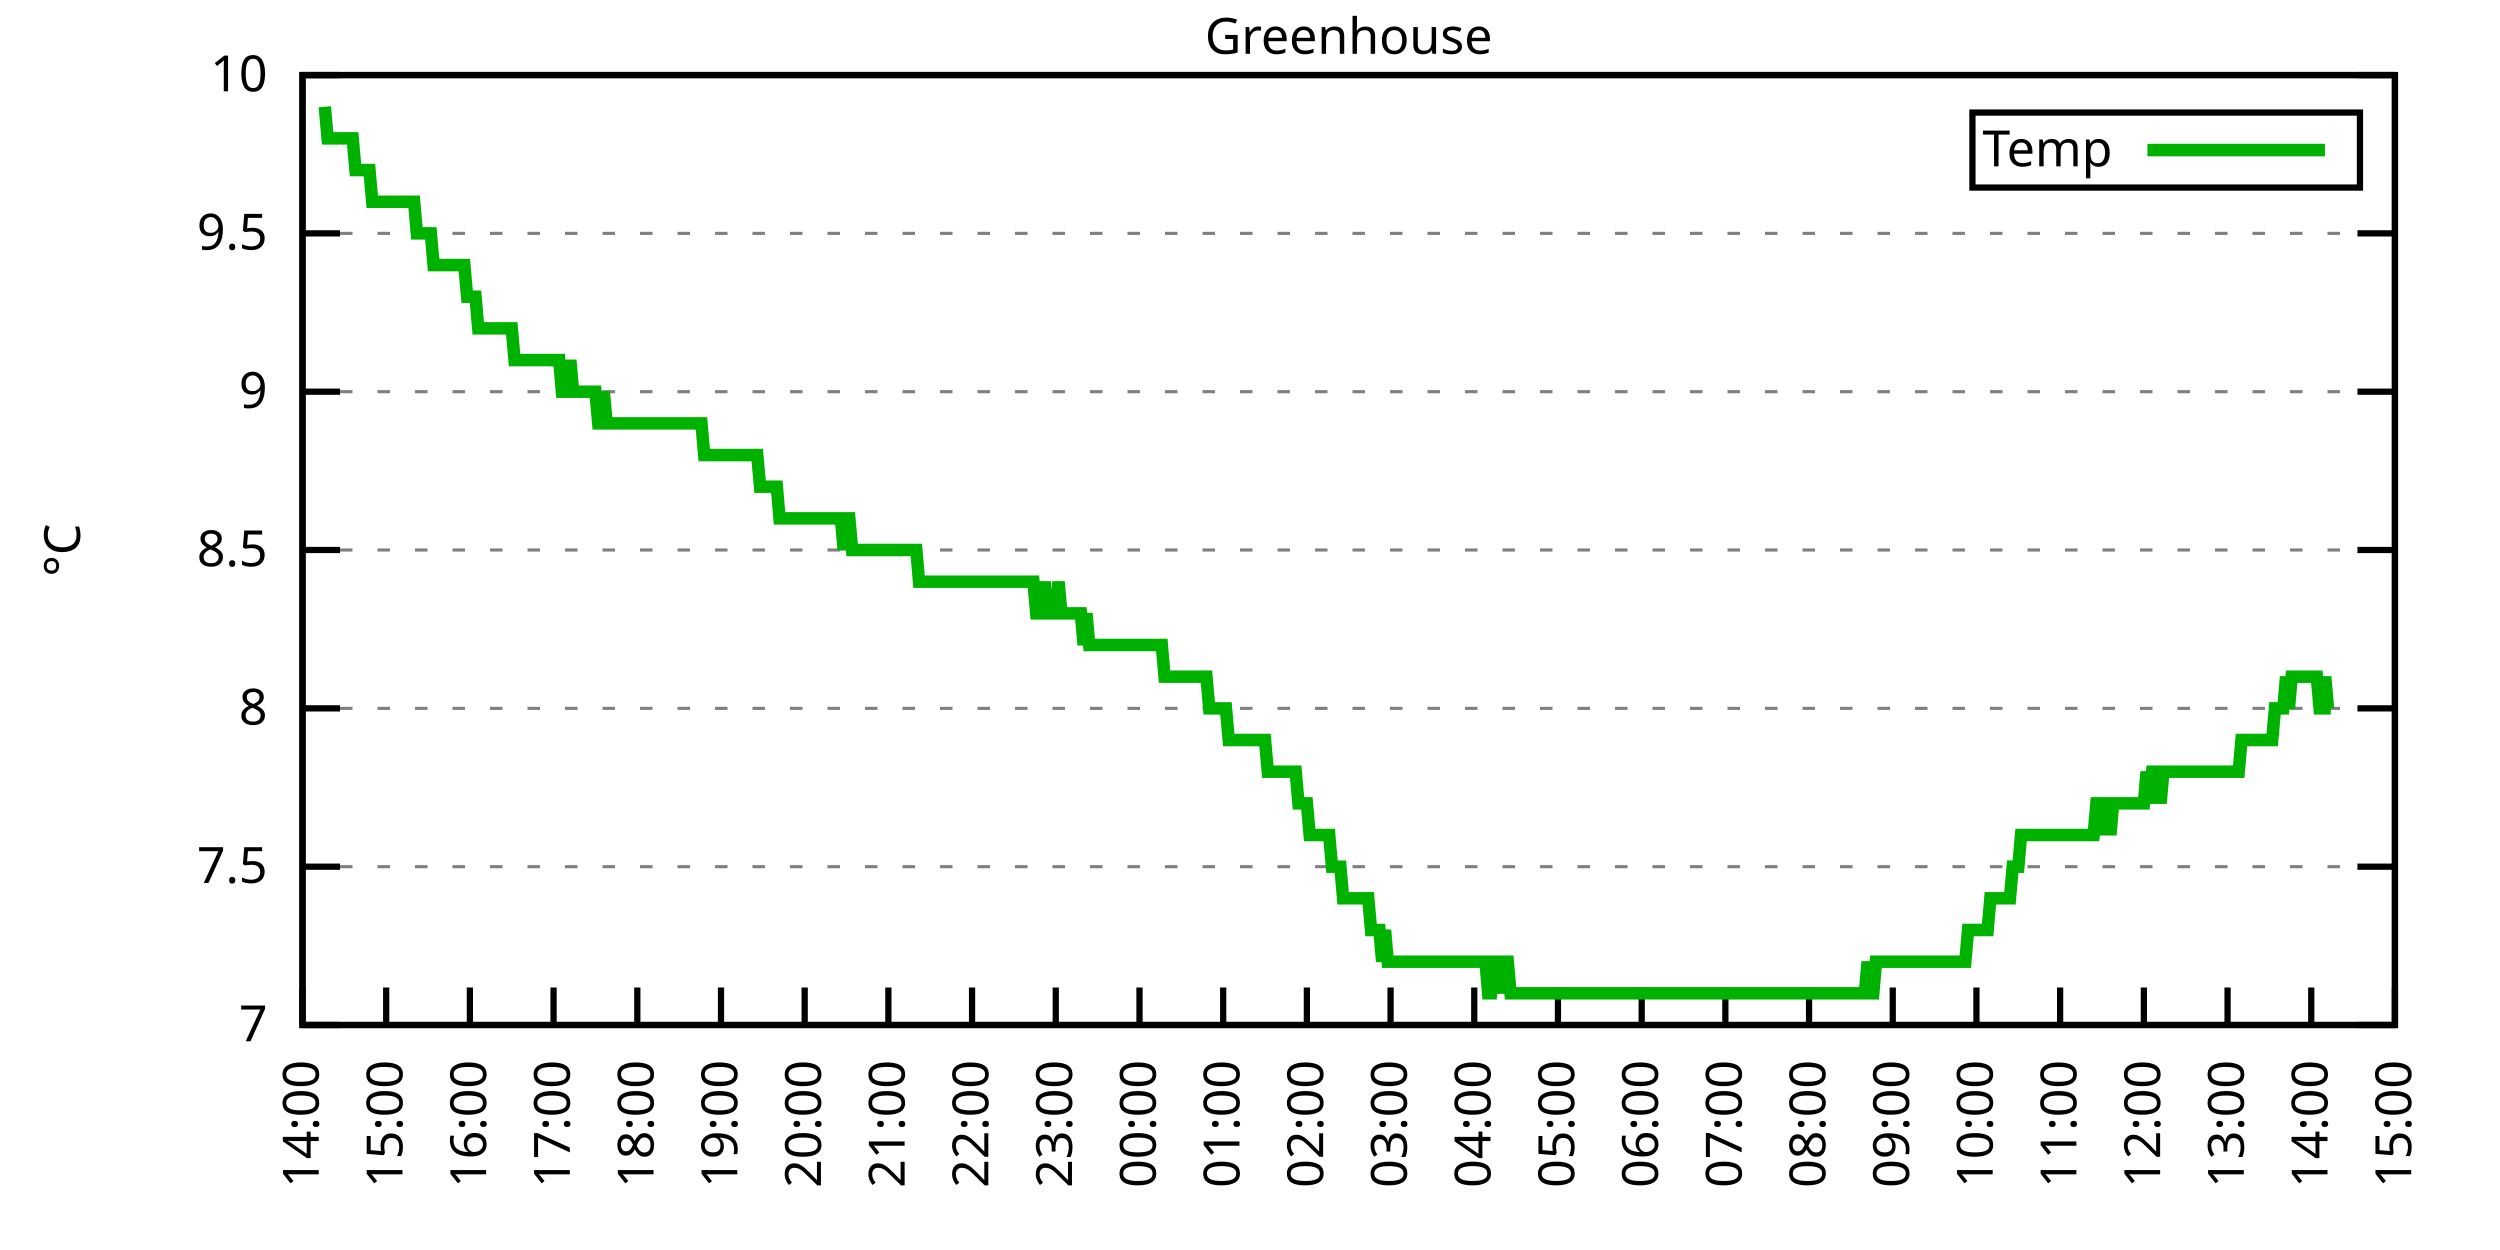
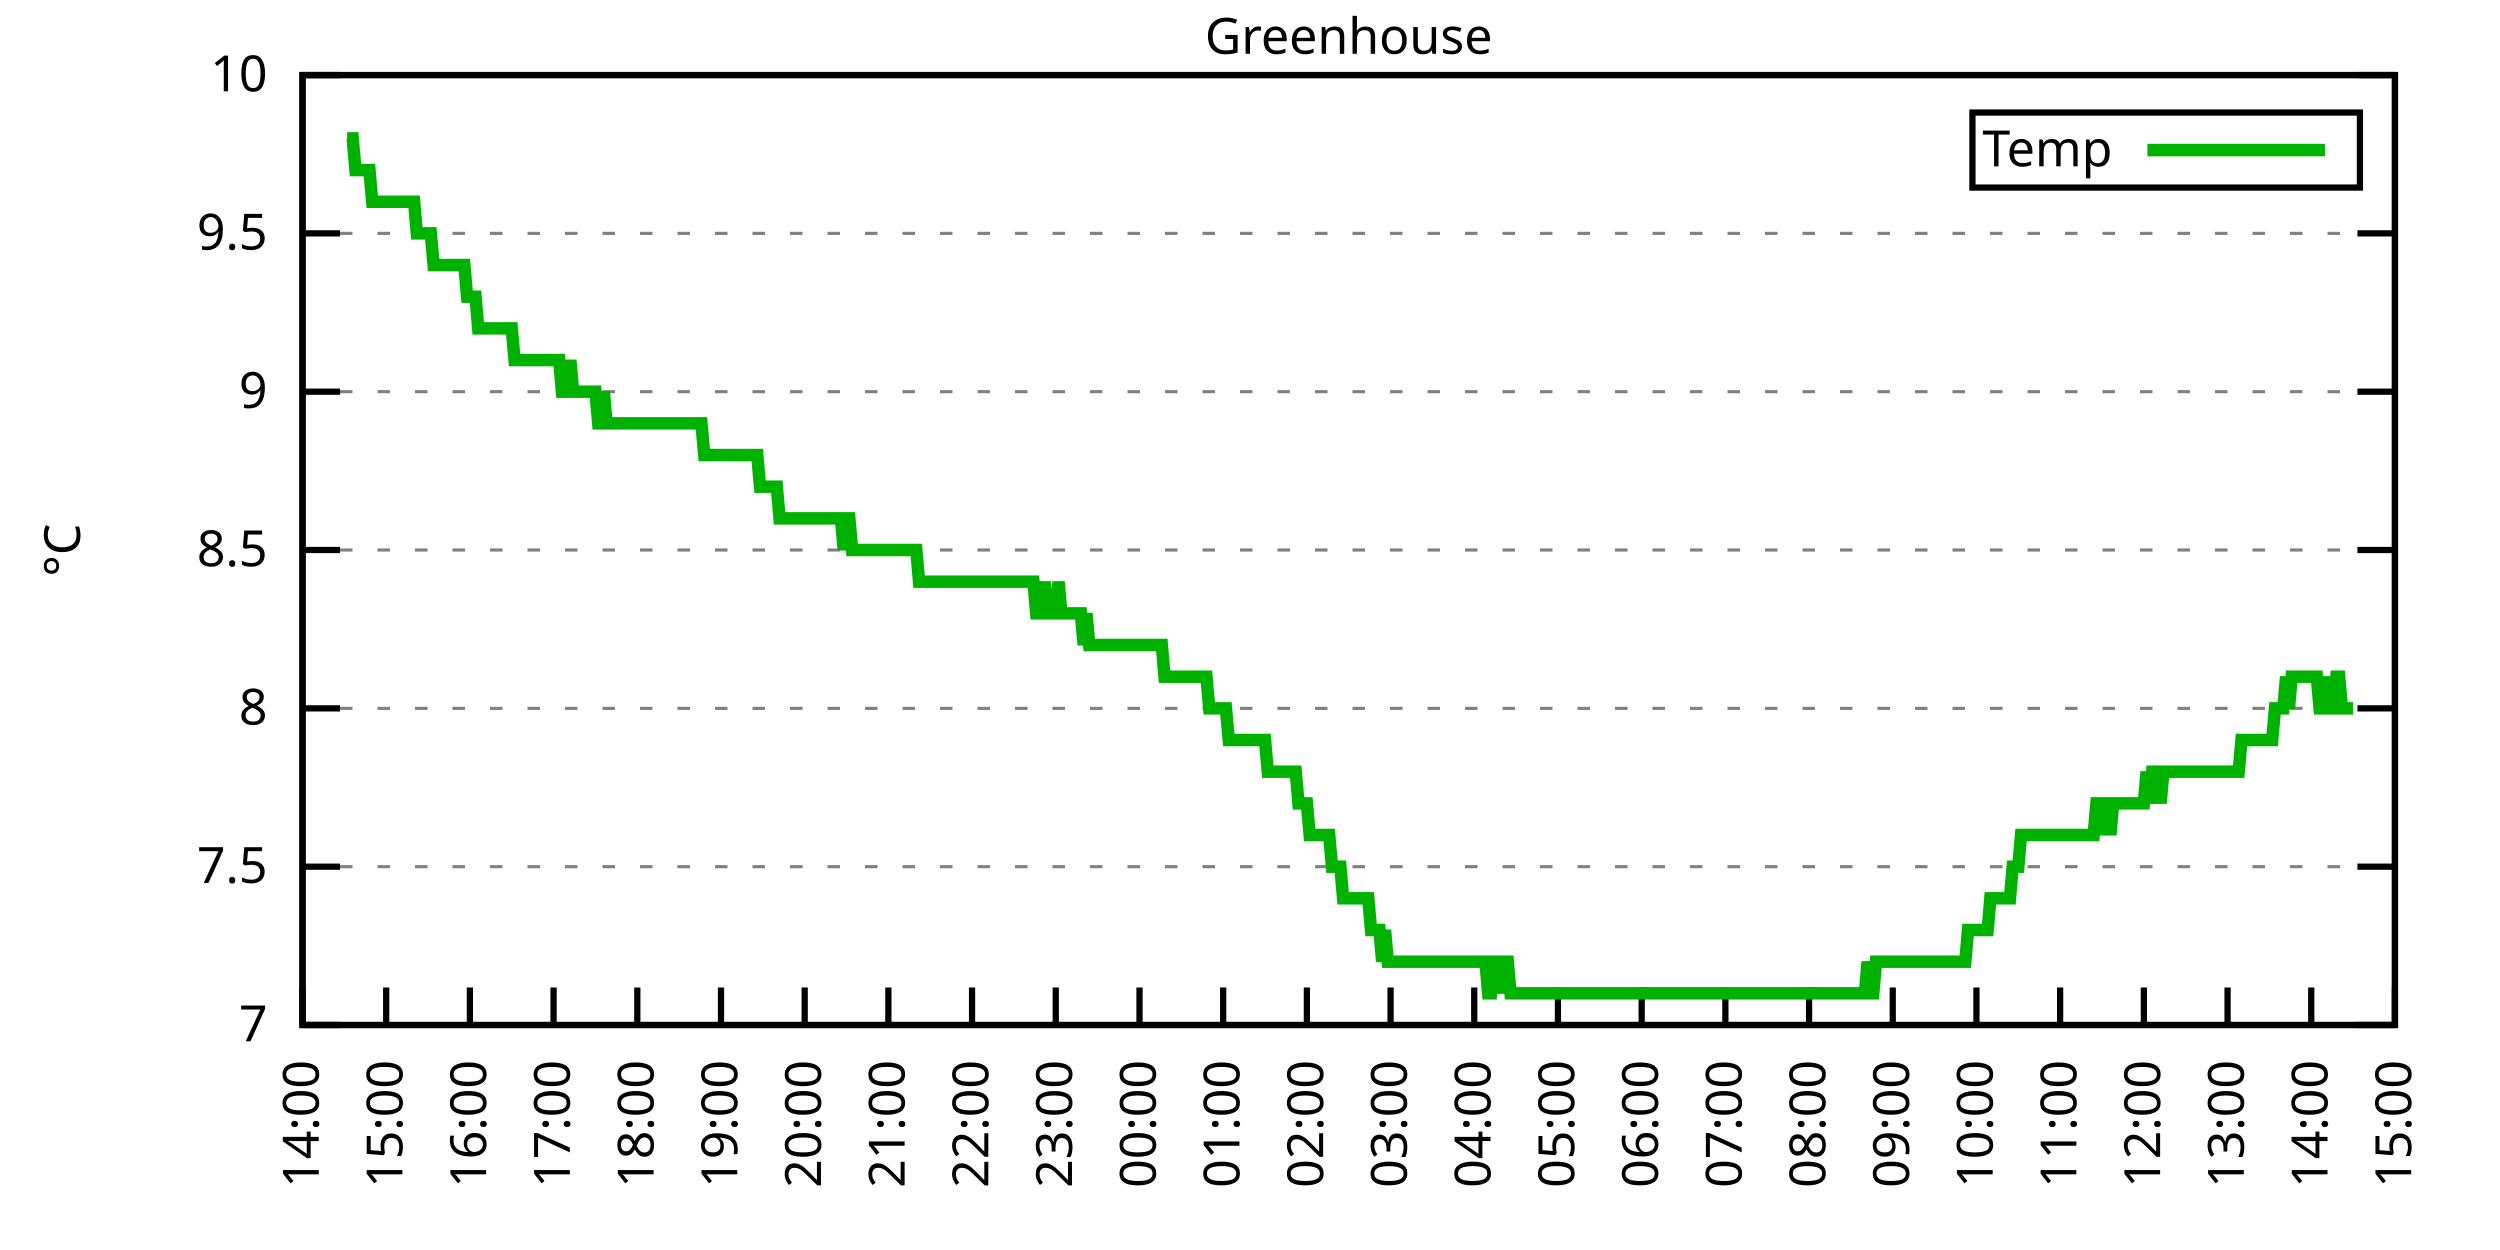
<svg xmlns="http://www.w3.org/2000/svg" xmlns:xlink="http://www.w3.org/1999/xlink" width="400" height="200" viewBox="0 0 400 200">
  <g id="gnuplot_canvas">
    <rect x="0" y="0" width="400" height="200" fill="none" />
    <defs>
      <circle id="gpDot" r="0.5" stroke-width="0.5" stroke="currentColor" />
      <path id="gpPt0" stroke-width="0.333" stroke="currentColor" d="M-1,0 h2 M0,-1 v2" />
      <path id="gpPt1" stroke-width="0.333" stroke="currentColor" d="M-1,-1 L1,1 M1,-1 L-1,1" />
      <path id="gpPt2" stroke-width="0.333" stroke="currentColor" d="M-1,0 L1,0 M0,-1 L0,1 M-1,-1 L1,1 M-1,1 L1,-1" />
      <rect id="gpPt3" stroke-width="0.333" stroke="currentColor" x="-1" y="-1" width="2" height="2" />
      <rect id="gpPt4" stroke-width="0.333" stroke="currentColor" fill="currentColor" x="-1" y="-1" width="2" height="2" />
      <circle id="gpPt5" stroke-width="0.333" stroke="currentColor" cx="0" cy="0" r="1" />
      <use xlink:href="#gpPt5" id="gpPt6" fill="currentColor" stroke="none" />
      <path id="gpPt7" stroke-width="0.333" stroke="currentColor" d="M0,-1.33 L-1.33,0.67 L1.33,0.67 z" />
      <use xlink:href="#gpPt7" id="gpPt8" fill="currentColor" stroke="none" />
      <use xlink:href="#gpPt7" id="gpPt9" stroke="currentColor" transform="rotate(180)" />
      <use xlink:href="#gpPt9" id="gpPt10" fill="currentColor" stroke="none" />
      <use xlink:href="#gpPt3" id="gpPt11" stroke="currentColor" transform="rotate(45)" />
      <use xlink:href="#gpPt11" id="gpPt12" fill="currentColor" stroke="none" />
      <path id="gpPt13" stroke-width="0.333" stroke="currentColor" d="M0,1.330 L1.265,0.411 L0.782,-1.067 L-0.782,-1.076 L-1.265,0.411 z" />
      <use xlink:href="#gpPt13" id="gpPt14" fill="currentColor" stroke="none" />
      <filter id="textbox" filterUnits="objectBoundingBox" x="0" y="0" height="1" width="1">
        <feFlood flood-color="white" flood-opacity="1" result="bgnd" />
        <feComposite in="SourceGraphic" in2="bgnd" operator="atop" />
      </filter>
      <filter id="greybox" filterUnits="objectBoundingBox" x="0" y="0" height="1" width="1">
        <feFlood flood-color="lightgrey" flood-opacity="1" result="grey" />
        <feComposite in="SourceGraphic" in2="grey" operator="atop" />
      </filter>
    </defs>
    <g fill="none" color="white" stroke="currentColor" stroke-width="1.00" stroke-linecap="butt" stroke-linejoin="miter">
</g>
    <g fill="none" color="black" stroke="currentColor" stroke-width="1.00" stroke-linecap="butt" stroke-linejoin="miter">
      <g stroke="none" shape-rendering="crispEdges">
        <polygon fill="rgb(255, 255, 255)" points="48.40,164.00 383.18,164.00 383.18,12.02 48.40,12.02 " />
      </g>
    </g>
    <g fill="none" color="black" stroke="currentColor" stroke-width="1.00" stroke-linecap="butt" stroke-linejoin="miter">
</g>
    <g fill="none" color="black" stroke="black" stroke-width="0.50" stroke-linecap="butt" stroke-linejoin="miter">
</g>
    <g fill="none" color="gray" stroke="currentColor" stroke-width="0.50" stroke-linecap="butt" stroke-linejoin="miter">
      <path stroke="gray" stroke-dasharray="2,4" class="gridline" d="M48.40,164.00 L383.19,164.00  " />
    </g>
    <g fill="none" color="gray" stroke="gray" stroke-width="1.00" stroke-linecap="butt" stroke-linejoin="miter">
</g>
    <g fill="none" color="black" stroke="currentColor" stroke-width="1.00" stroke-linecap="butt" stroke-linejoin="miter">
      <path stroke="black" d="M48.40,164.00 L54.40,164.00 M383.19,164.00 L377.19,164.00  " />
      <g transform="translate(42.80,166.60)" stroke="none" fill="black" font-family="Sans" font-size="8.00" text-anchor="end">
        <text>
          <tspan font-family="Sans"> 7</tspan>
        </text>
      </g>
    </g>
    <g fill="none" color="black" stroke="currentColor" stroke-width="1.00" stroke-linecap="butt" stroke-linejoin="miter">
</g>
    <g fill="none" color="black" stroke="black" stroke-width="0.50" stroke-linecap="butt" stroke-linejoin="miter">
</g>
    <g fill="none" color="gray" stroke="currentColor" stroke-width="0.50" stroke-linecap="butt" stroke-linejoin="miter">
      <path stroke="gray" stroke-dasharray="2,4" class="gridline" d="M48.40,138.67 L383.19,138.67  " />
    </g>
    <g fill="none" color="gray" stroke="gray" stroke-width="1.00" stroke-linecap="butt" stroke-linejoin="miter">
</g>
    <g fill="none" color="black" stroke="currentColor" stroke-width="1.00" stroke-linecap="butt" stroke-linejoin="miter">
      <path stroke="black" d="M48.40,138.67 L54.40,138.67 M383.19,138.67 L377.19,138.67  " />
      <g transform="translate(42.80,141.27)" stroke="none" fill="black" font-family="Sans" font-size="8.00" text-anchor="end">
        <text>
          <tspan font-family="Sans"> 7.5</tspan>
        </text>
      </g>
    </g>
    <g fill="none" color="black" stroke="currentColor" stroke-width="1.00" stroke-linecap="butt" stroke-linejoin="miter">
</g>
    <g fill="none" color="black" stroke="black" stroke-width="0.50" stroke-linecap="butt" stroke-linejoin="miter">
</g>
    <g fill="none" color="gray" stroke="currentColor" stroke-width="0.50" stroke-linecap="butt" stroke-linejoin="miter">
      <path stroke="gray" stroke-dasharray="2,4" class="gridline" d="M48.40,113.34 L383.19,113.34  " />
    </g>
    <g fill="none" color="gray" stroke="gray" stroke-width="1.00" stroke-linecap="butt" stroke-linejoin="miter">
</g>
    <g fill="none" color="black" stroke="currentColor" stroke-width="1.00" stroke-linecap="butt" stroke-linejoin="miter">
      <path stroke="black" d="M48.40,113.34 L54.40,113.34 M383.19,113.34 L377.19,113.34  " />
      <g transform="translate(42.80,115.94)" stroke="none" fill="black" font-family="Sans" font-size="8.00" text-anchor="end">
        <text>
          <tspan font-family="Sans"> 8</tspan>
        </text>
      </g>
    </g>
    <g fill="none" color="black" stroke="currentColor" stroke-width="1.00" stroke-linecap="butt" stroke-linejoin="miter">
</g>
    <g fill="none" color="black" stroke="black" stroke-width="0.50" stroke-linecap="butt" stroke-linejoin="miter">
</g>
    <g fill="none" color="gray" stroke="currentColor" stroke-width="0.50" stroke-linecap="butt" stroke-linejoin="miter">
      <path stroke="gray" stroke-dasharray="2,4" class="gridline" d="M48.40,88.00 L383.19,88.00  " />
    </g>
    <g fill="none" color="gray" stroke="gray" stroke-width="1.00" stroke-linecap="butt" stroke-linejoin="miter">
</g>
    <g fill="none" color="black" stroke="currentColor" stroke-width="1.00" stroke-linecap="butt" stroke-linejoin="miter">
      <path stroke="black" d="M48.40,88.00 L54.40,88.00 M383.19,88.00 L377.19,88.00  " />
      <g transform="translate(42.80,90.60)" stroke="none" fill="black" font-family="Sans" font-size="8.00" text-anchor="end">
        <text>
          <tspan font-family="Sans"> 8.5</tspan>
        </text>
      </g>
    </g>
    <g fill="none" color="black" stroke="currentColor" stroke-width="1.00" stroke-linecap="butt" stroke-linejoin="miter">
</g>
    <g fill="none" color="black" stroke="black" stroke-width="0.50" stroke-linecap="butt" stroke-linejoin="miter">
</g>
    <g fill="none" color="gray" stroke="currentColor" stroke-width="0.50" stroke-linecap="butt" stroke-linejoin="miter">
      <path stroke="gray" stroke-dasharray="2,4" class="gridline" d="M48.40,62.67 L383.19,62.67  " />
    </g>
    <g fill="none" color="gray" stroke="gray" stroke-width="1.00" stroke-linecap="butt" stroke-linejoin="miter">
</g>
    <g fill="none" color="black" stroke="currentColor" stroke-width="1.00" stroke-linecap="butt" stroke-linejoin="miter">
      <path stroke="black" d="M48.40,62.67 L54.40,62.67 M383.19,62.67 L377.19,62.67  " />
      <g transform="translate(42.80,65.27)" stroke="none" fill="black" font-family="Sans" font-size="8.00" text-anchor="end">
        <text>
          <tspan font-family="Sans"> 9</tspan>
        </text>
      </g>
    </g>
    <g fill="none" color="black" stroke="currentColor" stroke-width="1.00" stroke-linecap="butt" stroke-linejoin="miter">
</g>
    <g fill="none" color="black" stroke="black" stroke-width="0.50" stroke-linecap="butt" stroke-linejoin="miter">
</g>
    <g fill="none" color="gray" stroke="currentColor" stroke-width="0.50" stroke-linecap="butt" stroke-linejoin="miter">
      <path stroke="gray" stroke-dasharray="2,4" class="gridline" d="M48.40,37.34 L383.19,37.34  " />
    </g>
    <g fill="none" color="gray" stroke="gray" stroke-width="1.00" stroke-linecap="butt" stroke-linejoin="miter">
</g>
    <g fill="none" color="black" stroke="currentColor" stroke-width="1.00" stroke-linecap="butt" stroke-linejoin="miter">
      <path stroke="black" d="M48.40,37.34 L54.40,37.34 M383.19,37.34 L377.19,37.34  " />
      <g transform="translate(42.80,39.94)" stroke="none" fill="black" font-family="Sans" font-size="8.00" text-anchor="end">
        <text>
          <tspan font-family="Sans"> 9.5</tspan>
        </text>
      </g>
    </g>
    <g fill="none" color="black" stroke="currentColor" stroke-width="1.00" stroke-linecap="butt" stroke-linejoin="miter">
</g>
    <g fill="none" color="black" stroke="black" stroke-width="0.50" stroke-linecap="butt" stroke-linejoin="miter">
</g>
    <g fill="none" color="gray" stroke="currentColor" stroke-width="0.50" stroke-linecap="butt" stroke-linejoin="miter">
      <path stroke="gray" stroke-dasharray="2,4" class="gridline" d="M48.40,12.01 L383.19,12.01  " />
    </g>
    <g fill="none" color="gray" stroke="gray" stroke-width="1.00" stroke-linecap="butt" stroke-linejoin="miter">
</g>
    <g fill="none" color="black" stroke="currentColor" stroke-width="1.00" stroke-linecap="butt" stroke-linejoin="miter">
      <path stroke="black" d="M48.40,12.01 L54.40,12.01 M383.19,12.01 L377.19,12.01  " />
      <g transform="translate(42.80,14.61)" stroke="none" fill="black" font-family="Sans" font-size="8.00" text-anchor="end">
        <text>
          <tspan font-family="Sans"> 10</tspan>
        </text>
      </g>
    </g>
    <g fill="none" color="black" stroke="currentColor" stroke-width="1.00" stroke-linecap="butt" stroke-linejoin="miter">
      <path stroke="black" d="M48.40,164.00 L48.40,158.00  " />
      <g transform="translate(51.00,169.60) rotate(270.00)" stroke="none" fill="black" font-family="Sans" font-size="8.00" text-anchor="end">
        <text>
          <tspan font-family="Sans">14:00</tspan>
        </text>
      </g>
    </g>
    <g fill="none" color="black" stroke="currentColor" stroke-width="1.00" stroke-linecap="butt" stroke-linejoin="miter">
      <path stroke="black" d="M61.79,164.00 L61.79,158.00  " />
      <g transform="translate(64.39,169.60) rotate(270.00)" stroke="none" fill="black" font-family="Sans" font-size="8.00" text-anchor="end">
        <text>
          <tspan font-family="Sans">15:00</tspan>
        </text>
      </g>
    </g>
    <g fill="none" color="black" stroke="currentColor" stroke-width="1.00" stroke-linecap="butt" stroke-linejoin="miter">
      <path stroke="black" d="M75.18,164.00 L75.18,158.00  " />
      <g transform="translate(77.78,169.60) rotate(270.00)" stroke="none" fill="black" font-family="Sans" font-size="8.00" text-anchor="end">
        <text>
          <tspan font-family="Sans">16:00</tspan>
        </text>
      </g>
    </g>
    <g fill="none" color="black" stroke="currentColor" stroke-width="1.00" stroke-linecap="butt" stroke-linejoin="miter">
      <path stroke="black" d="M88.57,164.00 L88.57,158.00  " />
      <g transform="translate(91.17,169.60) rotate(270.00)" stroke="none" fill="black" font-family="Sans" font-size="8.00" text-anchor="end">
        <text>
          <tspan font-family="Sans">17:00</tspan>
        </text>
      </g>
    </g>
    <g fill="none" color="black" stroke="currentColor" stroke-width="1.00" stroke-linecap="butt" stroke-linejoin="miter">
      <path stroke="black" d="M101.97,164.00 L101.97,158.00  " />
      <g transform="translate(104.57,169.60) rotate(270.00)" stroke="none" fill="black" font-family="Sans" font-size="8.00" text-anchor="end">
        <text>
          <tspan font-family="Sans">18:00</tspan>
        </text>
      </g>
    </g>
    <g fill="none" color="black" stroke="currentColor" stroke-width="1.00" stroke-linecap="butt" stroke-linejoin="miter">
      <path stroke="black" d="M115.36,164.00 L115.36,158.00  " />
      <g transform="translate(117.96,169.60) rotate(270.00)" stroke="none" fill="black" font-family="Sans" font-size="8.00" text-anchor="end">
        <text>
          <tspan font-family="Sans">19:00</tspan>
        </text>
      </g>
    </g>
    <g fill="none" color="black" stroke="currentColor" stroke-width="1.00" stroke-linecap="butt" stroke-linejoin="miter">
      <path stroke="black" d="M128.75,164.00 L128.75,158.00  " />
      <g transform="translate(131.35,169.60) rotate(270.00)" stroke="none" fill="black" font-family="Sans" font-size="8.00" text-anchor="end">
        <text>
          <tspan font-family="Sans">20:00</tspan>
        </text>
      </g>
    </g>
    <g fill="none" color="black" stroke="currentColor" stroke-width="1.00" stroke-linecap="butt" stroke-linejoin="miter">
      <path stroke="black" d="M142.14,164.00 L142.14,158.00  " />
      <g transform="translate(144.74,169.60) rotate(270.00)" stroke="none" fill="black" font-family="Sans" font-size="8.00" text-anchor="end">
        <text>
          <tspan font-family="Sans">21:00</tspan>
        </text>
      </g>
    </g>
    <g fill="none" color="black" stroke="currentColor" stroke-width="1.00" stroke-linecap="butt" stroke-linejoin="miter">
      <path stroke="black" d="M155.53,164.00 L155.53,158.00  " />
      <g transform="translate(158.13,169.60) rotate(270.00)" stroke="none" fill="black" font-family="Sans" font-size="8.00" text-anchor="end">
        <text>
          <tspan font-family="Sans">22:00</tspan>
        </text>
      </g>
    </g>
    <g fill="none" color="black" stroke="currentColor" stroke-width="1.00" stroke-linecap="butt" stroke-linejoin="miter">
      <path stroke="black" d="M168.92,164.00 L168.92,158.00  " />
      <g transform="translate(171.52,169.60) rotate(270.00)" stroke="none" fill="black" font-family="Sans" font-size="8.00" text-anchor="end">
        <text>
          <tspan font-family="Sans">23:00</tspan>
        </text>
      </g>
    </g>
    <g fill="none" color="black" stroke="currentColor" stroke-width="1.00" stroke-linecap="butt" stroke-linejoin="miter">
      <path stroke="black" d="M182.32,164.00 L182.32,158.00  " />
      <g transform="translate(184.92,169.60) rotate(270.00)" stroke="none" fill="black" font-family="Sans" font-size="8.00" text-anchor="end">
        <text>
          <tspan font-family="Sans">00:00</tspan>
        </text>
      </g>
    </g>
    <g fill="none" color="black" stroke="currentColor" stroke-width="1.00" stroke-linecap="butt" stroke-linejoin="miter">
      <path stroke="black" d="M195.71,164.00 L195.71,158.00  " />
      <g transform="translate(198.31,169.60) rotate(270.00)" stroke="none" fill="black" font-family="Sans" font-size="8.00" text-anchor="end">
        <text>
          <tspan font-family="Sans">01:00</tspan>
        </text>
      </g>
    </g>
    <g fill="none" color="black" stroke="currentColor" stroke-width="1.00" stroke-linecap="butt" stroke-linejoin="miter">
      <path stroke="black" d="M209.10,164.00 L209.10,158.00  " />
      <g transform="translate(211.70,169.60) rotate(270.00)" stroke="none" fill="black" font-family="Sans" font-size="8.00" text-anchor="end">
        <text>
          <tspan font-family="Sans">02:00</tspan>
        </text>
      </g>
    </g>
    <g fill="none" color="black" stroke="currentColor" stroke-width="1.00" stroke-linecap="butt" stroke-linejoin="miter">
      <path stroke="black" d="M222.49,164.00 L222.49,158.00  " />
      <g transform="translate(225.09,169.60) rotate(270.00)" stroke="none" fill="black" font-family="Sans" font-size="8.00" text-anchor="end">
        <text>
          <tspan font-family="Sans">03:00</tspan>
        </text>
      </g>
    </g>
    <g fill="none" color="black" stroke="currentColor" stroke-width="1.00" stroke-linecap="butt" stroke-linejoin="miter">
      <path stroke="black" d="M235.88,164.00 L235.88,158.00  " />
      <g transform="translate(238.48,169.60) rotate(270.00)" stroke="none" fill="black" font-family="Sans" font-size="8.00" text-anchor="end">
        <text>
          <tspan font-family="Sans">04:00</tspan>
        </text>
      </g>
    </g>
    <g fill="none" color="black" stroke="currentColor" stroke-width="1.00" stroke-linecap="butt" stroke-linejoin="miter">
      <path stroke="black" d="M249.27,164.00 L249.27,158.00  " />
      <g transform="translate(251.87,169.60) rotate(270.00)" stroke="none" fill="black" font-family="Sans" font-size="8.00" text-anchor="end">
        <text>
          <tspan font-family="Sans">05:00</tspan>
        </text>
      </g>
    </g>
    <g fill="none" color="black" stroke="currentColor" stroke-width="1.00" stroke-linecap="butt" stroke-linejoin="miter">
      <path stroke="black" d="M262.67,164.00 L262.67,158.00  " />
      <g transform="translate(265.27,169.60) rotate(270.00)" stroke="none" fill="black" font-family="Sans" font-size="8.00" text-anchor="end">
        <text>
          <tspan font-family="Sans">06:00</tspan>
        </text>
      </g>
    </g>
    <g fill="none" color="black" stroke="currentColor" stroke-width="1.00" stroke-linecap="butt" stroke-linejoin="miter">
      <path stroke="black" d="M276.06,164.00 L276.06,158.00  " />
      <g transform="translate(278.66,169.60) rotate(270.00)" stroke="none" fill="black" font-family="Sans" font-size="8.00" text-anchor="end">
        <text>
          <tspan font-family="Sans">07:00</tspan>
        </text>
      </g>
    </g>
    <g fill="none" color="black" stroke="currentColor" stroke-width="1.00" stroke-linecap="butt" stroke-linejoin="miter">
      <path stroke="black" d="M289.45,164.00 L289.45,158.00  " />
      <g transform="translate(292.05,169.60) rotate(270.00)" stroke="none" fill="black" font-family="Sans" font-size="8.00" text-anchor="end">
        <text>
          <tspan font-family="Sans">08:00</tspan>
        </text>
      </g>
    </g>
    <g fill="none" color="black" stroke="currentColor" stroke-width="1.00" stroke-linecap="butt" stroke-linejoin="miter">
      <path stroke="black" d="M302.84,164.00 L302.84,158.00  " />
      <g transform="translate(305.44,169.60) rotate(270.00)" stroke="none" fill="black" font-family="Sans" font-size="8.00" text-anchor="end">
        <text>
          <tspan font-family="Sans">09:00</tspan>
        </text>
      </g>
    </g>
    <g fill="none" color="black" stroke="currentColor" stroke-width="1.00" stroke-linecap="butt" stroke-linejoin="miter">
      <path stroke="black" d="M316.23,164.00 L316.23,158.00  " />
      <g transform="translate(318.83,169.60) rotate(270.00)" stroke="none" fill="black" font-family="Sans" font-size="8.00" text-anchor="end">
        <text>
          <tspan font-family="Sans">10:00</tspan>
        </text>
      </g>
    </g>
    <g fill="none" color="black" stroke="currentColor" stroke-width="1.00" stroke-linecap="butt" stroke-linejoin="miter">
      <path stroke="black" d="M329.62,164.00 L329.62,158.00  " />
      <g transform="translate(332.22,169.60) rotate(270.00)" stroke="none" fill="black" font-family="Sans" font-size="8.00" text-anchor="end">
        <text>
          <tspan font-family="Sans">11:00</tspan>
        </text>
      </g>
    </g>
    <g fill="none" color="black" stroke="currentColor" stroke-width="1.00" stroke-linecap="butt" stroke-linejoin="miter">
      <path stroke="black" d="M343.02,164.00 L343.02,158.00  " />
      <g transform="translate(345.62,169.60) rotate(270.00)" stroke="none" fill="black" font-family="Sans" font-size="8.00" text-anchor="end">
        <text>
          <tspan font-family="Sans">12:00</tspan>
        </text>
      </g>
    </g>
    <g fill="none" color="black" stroke="currentColor" stroke-width="1.00" stroke-linecap="butt" stroke-linejoin="miter">
      <path stroke="black" d="M356.41,164.00 L356.41,158.00  " />
      <g transform="translate(359.01,169.60) rotate(270.00)" stroke="none" fill="black" font-family="Sans" font-size="8.00" text-anchor="end">
        <text>
          <tspan font-family="Sans">13:00</tspan>
        </text>
      </g>
    </g>
    <g fill="none" color="black" stroke="currentColor" stroke-width="1.00" stroke-linecap="butt" stroke-linejoin="miter">
      <path stroke="black" d="M369.80,164.00 L369.80,158.00  " />
      <g transform="translate(372.40,169.60) rotate(270.00)" stroke="none" fill="black" font-family="Sans" font-size="8.00" text-anchor="end">
        <text>
          <tspan font-family="Sans">14:00</tspan>
        </text>
      </g>
    </g>
    <g fill="none" color="black" stroke="currentColor" stroke-width="1.00" stroke-linecap="butt" stroke-linejoin="miter">
      <path stroke="black" d="M383.19,164.00 L383.19,158.00  " />
      <g transform="translate(385.79,169.60) rotate(270.00)" stroke="none" fill="black" font-family="Sans" font-size="8.00" text-anchor="end">
        <text>
          <tspan font-family="Sans">15:00</tspan>
        </text>
      </g>
    </g>
    <g fill="none" color="black" stroke="currentColor" stroke-width="1.00" stroke-linecap="butt" stroke-linejoin="miter">
</g>
    <g fill="none" color="black" stroke="currentColor" stroke-width="1.00" stroke-linecap="butt" stroke-linejoin="miter">
      <path stroke="black" d="M48.40,12.01 L48.40,164.00 L383.19,164.00 L383.19,12.01 L48.40,12.01 Z  " />
    </g>
    <g fill="none" color="black" stroke="currentColor" stroke-width="1.00" stroke-linecap="butt" stroke-linejoin="miter">
</g>
    <g fill="none" color="black" stroke="currentColor" stroke-width="1.00" stroke-linecap="butt" stroke-linejoin="miter">
      <path stroke="black" d="M315.59,30.01 L315.59,18.01 L377.59,18.01 L377.59,30.01 L315.59,30.01 Z  " />
    </g>
    <g id="Greenhouse_plot_1">
      <g fill="none" color="white" stroke="black" stroke-width="2.00" stroke-linecap="butt" stroke-linejoin="miter">
</g>
      <g fill="none" color="black" stroke="currentColor" stroke-width="2.00" stroke-linecap="butt" stroke-linejoin="miter">
        <g transform="translate(337.99,26.61)" stroke="none" fill="black" font-family="Sans" font-size="8.00" text-anchor="end">
          <text>
            <tspan font-family="Sans">Temp</tspan>
          </text>
        </g>
      </g>
      <g fill="none" color="black" stroke="currentColor" stroke-width="2.00" stroke-linecap="butt" stroke-linejoin="miter">
-         <path stroke="rgb(  0, 178,   0)" d="M343.59,24.01 L371.99,24.01 M51.97,17.08 L52.42,22.14 L52.86,22.14 L53.31,22.14 L53.76,22.14 L54.20,22.14   L54.65,22.14 L55.10,22.14 L55.54,22.14 L55.99,22.14 L56.43,22.14 L56.88,27.21 L57.33,27.21 L57.77,27.21   L58.22,27.21 L58.67,27.21 L59.11,27.21 L59.56,32.28 L60.01,32.28 L60.45,32.28 L60.90,32.28 L61.35,32.28   L61.79,32.28 L62.24,32.28 L62.68,32.28 L63.13,32.28 L63.58,32.28 L64.02,32.28 L64.47,32.28 L64.92,32.28   L65.36,32.28 L65.81,32.28 L66.26,32.28 L66.70,37.34 L67.15,37.34 L67.59,37.34 L68.04,37.34 L68.49,37.34   L68.93,37.34 L69.38,42.41 L69.83,42.41 L70.27,42.41 L70.72,42.41 L71.17,42.41 L71.61,42.41 L72.06,42.41   L72.50,42.41 L72.95,42.41 L73.40,42.41 L73.84,42.41 L74.29,42.41 L74.74,47.47 L75.18,47.47 L75.63,47.47   L76.08,47.47 L76.52,52.54 L76.97,52.54 L77.42,52.54 L77.86,52.54 L78.31,52.54 L78.75,52.54 L79.20,52.54   L79.65,52.54 L80.09,52.54 L80.54,52.54 L80.99,52.54 L81.43,52.54 L81.88,52.54 L82.33,57.61 L82.77,57.61   L83.22,57.61 L83.66,57.61 L84.11,57.61 L84.56,57.61 L85.00,57.61 L85.45,57.61 L85.90,57.61 L86.34,57.61   L86.79,57.61 L87.24,57.61 L87.68,57.61 L88.13,57.61 L88.57,57.61 L89.02,57.61 L89.47,57.61 L89.91,62.67   L90.36,62.67 L90.81,62.67 L91.25,57.61 L91.70,62.67 L92.15,62.67 L92.59,62.67 L93.04,62.67 L93.49,62.67   L93.93,62.67 L94.38,62.67 L94.82,62.67 L95.27,62.67 L95.72,67.74 L96.16,67.74 L96.61,62.67 L97.06,67.74   L97.50,67.74 L97.95,67.74 L98.40,67.74 L98.84,67.74 L99.29,67.74 L99.73,67.74 L100.18,67.74 L100.63,67.74   L101.07,67.74 L101.52,67.74 L101.97,67.74 L102.41,67.74 L102.86,67.74 L103.31,67.74 L103.75,67.74 L104.20,67.74   L104.64,67.74 L105.09,67.74 L105.54,67.74 L105.98,67.74 L106.43,67.74 L106.88,67.74 L107.32,67.74 L107.77,67.74   L108.22,67.74 L108.66,67.74 L109.11,67.74 L109.55,67.74 L110.00,67.74 L110.45,67.74 L110.89,67.74 L111.34,67.74   L111.79,67.74 L112.23,67.74 L112.68,72.81 L113.13,72.81 L113.57,72.81 L114.02,72.81 L114.47,72.81 L114.91,72.81   L115.36,72.81 L115.80,72.81 L116.25,72.81 L116.70,72.81 L117.14,72.81 L117.59,72.81 L118.04,72.81 L118.48,72.81   L118.93,72.81 L119.38,72.81 L119.82,72.81 L120.27,72.81 L120.71,72.81 L121.16,72.81 L121.61,77.87 L122.05,77.87   L122.50,77.87 L122.95,77.87 L123.39,77.87 L123.84,77.87 L124.29,77.87 L124.73,82.94 L125.18,82.94 L125.62,82.94   L126.07,82.94 L126.52,82.94 L126.96,82.94 L127.41,82.94 L127.86,82.94 L128.30,82.94 L128.75,82.94 L129.20,82.94   L129.64,82.94 L130.09,82.94 L130.54,82.94 L130.98,82.94 L131.43,82.94 L131.87,82.94 L132.32,82.94 L132.77,82.94   L133.21,82.94 L133.66,82.94 L134.11,82.94 L134.55,82.94 L135.00,88.00 L135.45,82.94 L135.89,82.94 L136.34,88.00   L136.78,88.00 L137.23,88.00 L137.68,88.00 L138.12,88.00 L138.57,88.00 L139.02,88.00 L139.46,88.00 L139.91,88.00   L140.36,88.00 L140.80,88.00 L141.25,88.00 L141.69,88.00 L142.14,88.00 L142.59,88.00 L143.03,88.00 L143.48,88.00   L143.93,88.00 L144.37,88.00 L144.82,88.00 L145.27,88.00 L145.71,88.00 L146.16,88.00 L146.61,88.00 L147.05,93.07   L147.50,93.07 L147.94,93.07 L148.39,93.07 L148.84,93.07 L149.28,93.07 L149.73,93.07 L150.18,93.07 L150.62,93.07   L151.07,93.07 L151.52,93.07 L151.96,93.07 L152.41,93.07 L152.85,93.07 L153.30,93.07 L153.75,93.07 L154.19,93.07   L154.64,93.07 L155.09,93.07 L155.53,93.07 L155.98,93.07 L156.43,93.07 L156.87,93.07 L157.32,93.07 L157.76,93.07   L158.21,93.07 L158.66,93.07 L159.10,93.07 L159.55,93.07 L160.00,93.07 L160.44,93.07 L160.89,93.07 L161.34,93.07   L161.78,93.07 L162.23,93.07 L162.67,93.07 L163.12,93.07 L163.57,93.07 L164.01,93.07 L164.46,93.07 L164.91,93.07   L165.35,93.07 L165.80,98.14 L166.25,98.14 L166.69,98.14 L167.14,93.07 L167.59,98.14 L168.03,98.14 L168.48,98.14   L168.92,98.14 L169.37,93.07 L169.82,98.14 L170.26,98.14 L170.71,98.14 L171.16,98.14 L171.60,98.14 L172.05,98.14   L172.50,98.14 L172.94,98.14 L173.39,103.20 L173.83,98.14 L174.28,103.20 L174.73,103.20 L175.17,103.20 L175.62,103.20   L176.07,103.20 L176.51,103.20 L176.96,103.20 L177.41,103.20 L177.85,103.20 L178.30,103.20 L178.74,103.20 L179.19,103.20   L179.64,103.20 L180.08,103.20 L180.53,103.20 L180.98,103.20 L181.42,103.20 L181.87,103.20 L182.32,103.20 L182.76,103.20   L183.21,103.20 L183.66,103.20 L184.10,103.20 L184.55,103.20 L184.99,103.20 L185.44,103.20 L185.89,103.20 L186.33,108.27   L186.78,108.27 L187.23,108.27 L187.67,108.27 L188.12,108.27 L188.57,108.27 L189.01,108.27 L189.46,108.27 L189.90,108.27   L190.35,108.27 L190.80,108.27 L191.24,108.27 L191.69,108.27 L192.14,108.27 L192.58,108.27 L193.03,108.27 L193.48,113.34   L193.92,113.34 L194.37,113.34 L194.81,113.34 L195.26,113.34 L195.71,113.34 L196.15,113.34 L196.60,118.40 L197.05,118.40   L197.49,118.40 L197.94,118.40 L198.39,118.40 L198.83,118.40 L199.28,118.40 L199.73,118.40 L200.17,118.40 L200.62,118.40   L201.06,118.40 L201.51,118.40 L201.96,118.40 L202.40,118.40 L202.85,123.47 L203.30,123.47 L203.74,123.47 L204.19,123.47   L204.64,123.47 L205.08,123.47 L205.53,123.47 L205.97,123.47 L206.42,123.47 L206.87,123.47 L207.31,123.47 L207.76,128.54   L208.21,128.54 L208.65,128.54 L209.10,128.54 L209.55,133.60 L209.99,133.60 L210.44,133.60 L210.88,133.60 L211.33,133.60   L211.78,133.60 L212.22,133.60 L212.67,133.60 L213.12,138.67 L213.56,138.67 L214.01,138.67 L214.46,138.67 L214.90,143.73   L215.35,143.73 L215.80,143.73 L216.24,143.73 L216.69,143.73 L217.13,143.73 L217.58,143.73 L218.03,143.73 L218.47,143.73   L218.92,143.73 L219.37,148.80 L219.81,148.80 L220.26,148.80 L220.71,148.80 L221.15,153.87 L221.60,148.80 L222.04,153.87   L222.49,153.87 L222.94,153.87 L223.38,153.87 L223.83,153.87 L224.28,153.87 L224.72,153.87 L225.17,153.87 L225.62,153.87   L226.06,153.87 L226.51,153.87 L226.95,153.87 L227.40,153.87 L227.85,153.87 L228.29,153.87 L228.74,153.87 L229.19,153.87   L229.63,153.87 L230.08,153.87 L230.53,153.87 L230.97,153.87 L231.42,153.87 L231.86,153.87 L232.31,153.87 L232.76,153.87   L233.20,153.87 L233.65,153.87 L234.10,153.87 L234.54,153.87 L234.99,153.87 L235.44,153.87 L235.88,153.87 L236.33,153.87   L236.78,153.87 L237.22,153.87 L237.67,153.87 L238.11,158.93 L238.56,158.93 L239.01,153.87 L239.45,153.87 L239.90,153.87   L240.35,158.93 L240.79,153.87 L241.24,153.87 L241.69,158.93 L242.13,158.93 L242.58,158.93 L243.02,158.93 L243.47,158.93   L243.92,158.93 L244.36,158.93 L244.81,158.93 L245.26,158.93 L245.70,158.93 L246.15,158.93 L246.60,158.93 L247.04,158.93   L247.49,158.93 L247.93,158.93 L248.38,158.93 L248.83,158.93 L249.27,158.93 L249.72,158.93 L250.17,158.93 L250.61,158.93   L251.06,158.93 L251.51,158.93 L251.95,158.93 L252.40,158.93 L252.85,158.93 L253.29,158.93 L253.74,158.93 L254.18,158.93   L254.63,158.93 L255.08,158.93 L255.52,158.93 L255.97,158.93 L256.42,158.93 L256.86,158.93 L257.31,158.93 L257.76,158.93   L258.20,158.93 L258.65,158.93 L259.09,158.93 L259.54,158.93 L259.99,158.93 L260.43,158.93 L260.88,158.93 L261.33,158.93   L261.77,158.93 L262.22,158.93 L262.67,158.93 L263.11,158.93 L263.56,158.93 L264.00,158.93 L264.45,158.93 L264.90,158.93   L265.34,158.93 L265.79,158.93 L266.24,158.93 L266.68,158.93 L267.13,158.93 L267.58,158.93 L268.02,158.93 L268.47,158.93   L268.92,158.93 L269.36,158.93 L269.81,158.93 L270.25,158.93 L270.70,158.93 L271.15,158.93 L271.59,158.93 L272.04,158.93   L272.49,158.93 L272.93,158.93 L273.38,158.93 L273.83,158.93 L274.27,158.93 L274.72,158.93 L275.16,158.93 L275.61,158.93   L276.06,158.93 L276.50,158.93 L276.95,158.93 L277.40,158.93 L277.84,158.93 L278.29,158.93 L278.74,158.93 L279.18,158.93   L279.63,158.93 L280.07,158.93 L280.52,158.93 L280.97,158.93 L281.41,158.93 L281.86,158.93 L282.31,158.93 L282.75,158.93   L283.20,158.93 L283.65,158.93 L284.09,158.93 L284.54,158.93 L284.98,158.93 L285.43,158.93 L285.88,158.93 L286.32,158.93   L286.77,158.93 L287.22,158.93 L287.66,158.93 L288.11,158.93 L288.56,158.93 L289.00,158.93 L289.45,158.93 L289.90,158.93   L290.34,158.93 L290.79,158.93 L291.23,158.93 L291.68,158.93 L292.13,158.93 L292.57,158.93 L293.02,158.93 L293.47,158.93   L293.91,158.93 L294.36,158.93 L294.81,158.93 L295.25,158.93 L295.70,158.93 L296.14,158.93 L296.59,158.93 L297.04,158.93   L297.48,158.93 L297.93,158.93 L298.38,158.93 L298.82,153.87 L299.27,158.93 L299.72,158.93 L300.16,153.87 L300.61,153.87   L301.05,153.87 L301.50,153.87 L301.95,153.87 L302.39,153.87 L302.84,153.87 L303.29,153.87 L303.73,153.87 L304.18,153.87   L304.63,153.87 L305.07,153.87 L305.52,153.87 L305.97,153.87 L306.41,153.87 L306.86,153.87 L307.30,153.87 L307.75,153.87   L308.20,153.87 L308.64,153.87 L309.09,153.87 L309.54,153.87 L309.98,153.87 L310.43,153.87 L310.88,153.87 L311.32,153.87   L311.77,153.87 L312.21,153.87 L312.66,153.87 L313.11,153.87 L313.55,153.87 L314.00,153.87 L314.45,153.87 L314.89,148.80   L315.34,148.80 L315.79,148.80 L316.23,148.80 L316.68,148.80 L317.12,148.80 L317.57,148.80 L318.02,148.80 L318.46,143.73   L318.91,143.73 L319.36,143.73 L319.80,143.73 L320.25,143.73 L320.70,143.73 L321.14,143.73 L321.59,143.73 L322.04,138.67   L322.48,138.67 L322.93,138.67 L323.37,133.60 L323.82,133.60 L324.27,133.60 L324.71,133.60 L325.16,133.60 L325.61,133.60   L326.05,133.60 L326.50,133.60 L326.95,133.60 L327.39,133.60 L327.84,133.60 L328.28,133.60 L328.73,133.60 L329.18,133.60   L329.62,133.60 L330.07,133.60 L330.52,133.60 L330.96,133.60 L331.41,133.60 L331.86,133.60 L332.30,133.60 L332.75,133.60   L333.19,133.60 L333.64,133.60 L334.09,133.60 L334.53,133.60 L334.98,133.60 L335.43,128.54 L335.87,128.54 L336.32,128.54   L336.77,133.60 L337.21,128.54 L337.66,133.60 L338.10,128.54 L338.55,128.54 L339.00,128.54 L339.44,128.54 L339.89,128.54   L340.34,128.54 L340.78,128.54 L341.23,128.54 L341.68,128.54 L342.12,128.54 L342.57,128.54 L343.02,128.54 L343.46,123.47   L343.91,128.54 L344.35,123.47 L344.80,123.47 L345.25,123.47 L345.69,128.54 L346.14,123.47 L346.59,123.47 L347.03,123.47   L347.48,123.47 L347.93,123.47 L348.37,123.47 L348.82,123.47 L349.26,123.47 L349.71,123.47 L350.16,123.47 L350.60,123.47   L351.05,123.47 L351.50,123.47 L351.94,123.47 L352.39,123.47 L352.84,123.47 L353.28,123.47 L353.73,123.47 L354.17,123.47   L354.62,123.47 L355.07,123.47 L355.51,123.47 L355.96,123.47 L356.41,123.47 L356.85,123.47 L357.30,123.47 L357.75,123.47   L358.19,123.47 L358.64,118.40 L359.09,118.40 L359.53,118.40 L359.98,118.40 L360.42,118.40 L360.87,118.40 L361.32,118.40   L361.76,118.40 L362.21,118.40 L362.66,118.40 L363.10,118.40 L363.55,118.40 L364.00,113.34 L364.44,113.34 L364.89,113.34   L365.33,113.34 L365.78,108.27 L366.23,113.34 L366.67,108.27 L367.12,108.27 L367.57,108.27 L368.01,108.27 L368.46,108.27   L368.91,108.27 L369.35,108.27 L369.80,108.27 L370.24,108.27 L370.69,108.27 L371.14,113.34 L371.58,113.34 L372.03,108.27   L372.48,113.34 L372.92,113.34  " />
+         <path stroke="rgb(  0, 178,   0)" d="M343.59,24.01 L371.99,24.01 M55.54,22.14 L55.99,22.14 L56.43,22.14 L56.88,27.21 L57.33,27.21 L57.77,27.21   L58.22,27.21 L58.67,27.21 L59.11,27.21 L59.56,32.28 L60.01,32.28 L60.45,32.28 L60.90,32.28 L61.35,32.28   L61.79,32.28 L62.24,32.28 L62.68,32.28 L63.13,32.28 L63.58,32.28 L64.02,32.28 L64.47,32.28 L64.92,32.28   L65.36,32.28 L65.81,32.28 L66.26,32.28 L66.70,37.34 L67.15,37.34 L67.59,37.34 L68.04,37.34 L68.49,37.34   L68.93,37.34 L69.38,42.41 L69.83,42.41 L70.27,42.41 L70.72,42.41 L71.17,42.41 L71.61,42.41 L72.06,42.41   L72.50,42.41 L72.95,42.41 L73.40,42.41 L73.84,42.41 L74.29,42.41 L74.74,47.47 L75.18,47.47 L75.63,47.47   L76.08,47.47 L76.52,52.54 L76.97,52.54 L77.42,52.54 L77.86,52.54 L78.31,52.54 L78.75,52.54 L79.20,52.54   L79.65,52.54 L80.09,52.54 L80.54,52.54 L80.99,52.54 L81.43,52.54 L81.88,52.54 L82.33,57.61 L82.77,57.61   L83.22,57.61 L83.66,57.61 L84.11,57.61 L84.56,57.61 L85.00,57.61 L85.45,57.61 L85.90,57.61 L86.34,57.61   L86.79,57.61 L87.24,57.61 L87.68,57.61 L88.13,57.61 L88.57,57.61 L89.02,57.61 L89.47,57.61 L89.91,62.67   L90.36,62.67 L90.81,62.67 L91.25,57.61 L91.70,62.67 L92.15,62.67 L92.59,62.67 L93.04,62.67 L93.49,62.67   L93.93,62.67 L94.38,62.67 L94.82,62.67 L95.27,62.67 L95.72,67.74 L96.16,67.74 L96.61,62.67 L97.06,67.74   L97.50,67.74 L97.95,67.74 L98.40,67.74 L98.84,67.74 L99.29,67.74 L99.73,67.74 L100.18,67.74 L100.63,67.74   L101.07,67.74 L101.52,67.74 L101.97,67.74 L102.41,67.74 L102.86,67.74 L103.31,67.74 L103.75,67.74 L104.20,67.74   L104.64,67.74 L105.09,67.74 L105.54,67.74 L105.98,67.74 L106.43,67.74 L106.88,67.74 L107.32,67.74 L107.77,67.74   L108.22,67.74 L108.66,67.74 L109.11,67.74 L109.55,67.74 L110.00,67.74 L110.45,67.74 L110.89,67.74 L111.34,67.74   L111.79,67.74 L112.23,67.74 L112.68,72.81 L113.13,72.81 L113.57,72.81 L114.02,72.81 L114.47,72.81 L114.91,72.81   L115.36,72.81 L115.80,72.81 L116.25,72.81 L116.70,72.81 L117.14,72.81 L117.59,72.81 L118.04,72.81 L118.48,72.81   L118.93,72.81 L119.38,72.81 L119.82,72.81 L120.27,72.81 L120.71,72.81 L121.16,72.81 L121.61,77.87 L122.05,77.87   L122.50,77.87 L122.95,77.87 L123.39,77.87 L123.84,77.87 L124.29,77.87 L124.73,82.94 L125.18,82.94 L125.62,82.94   L126.07,82.94 L126.52,82.94 L126.96,82.94 L127.41,82.94 L127.86,82.94 L128.30,82.94 L128.75,82.94 L129.20,82.94   L129.64,82.94 L130.09,82.94 L130.54,82.94 L130.98,82.94 L131.43,82.94 L131.87,82.94 L132.32,82.94 L132.77,82.94   L133.21,82.94 L133.66,82.94 L134.11,82.94 L134.55,82.94 L135.00,88.00 L135.45,82.94 L135.89,82.94 L136.34,88.00   L136.78,88.00 L137.23,88.00 L137.68,88.00 L138.12,88.00 L138.57,88.00 L139.02,88.00 L139.46,88.00 L139.91,88.00   L140.36,88.00 L140.80,88.00 L141.25,88.00 L141.69,88.00 L142.14,88.00 L142.59,88.00 L143.03,88.00 L143.48,88.00   L143.93,88.00 L144.37,88.00 L144.82,88.00 L145.27,88.00 L145.71,88.00 L146.16,88.00 L146.61,88.00 L147.05,93.07   L147.50,93.07 L147.94,93.07 L148.39,93.07 L148.84,93.07 L149.28,93.07 L149.73,93.07 L150.18,93.07 L150.62,93.07   L151.07,93.07 L151.52,93.07 L151.96,93.07 L152.41,93.07 L152.85,93.07 L153.30,93.07 L153.75,93.07 L154.19,93.07   L154.64,93.07 L155.09,93.07 L155.53,93.07 L155.98,93.07 L156.43,93.07 L156.87,93.07 L157.32,93.07 L157.76,93.07   L158.21,93.07 L158.66,93.07 L159.10,93.07 L159.55,93.07 L160.00,93.07 L160.44,93.07 L160.89,93.07 L161.34,93.07   L161.78,93.07 L162.23,93.07 L162.67,93.07 L163.12,93.07 L163.57,93.07 L164.01,93.07 L164.46,93.07 L164.91,93.07   L165.35,93.07 L165.80,98.14 L166.25,98.14 L166.69,98.14 L167.14,93.07 L167.59,98.14 L168.03,98.14 L168.48,98.14   L168.92,98.14 L169.37,93.07 L169.82,98.14 L170.26,98.14 L170.71,98.14 L171.16,98.14 L171.60,98.14 L172.05,98.14   L172.50,98.14 L172.94,98.14 L173.39,103.20 L173.83,98.14 L174.28,103.20 L174.73,103.20 L175.17,103.20 L175.62,103.20   L176.07,103.20 L176.51,103.20 L176.96,103.20 L177.41,103.20 L177.85,103.20 L178.30,103.20 L178.74,103.20 L179.19,103.20   L179.64,103.20 L180.08,103.20 L180.53,103.20 L180.98,103.20 L181.42,103.20 L181.87,103.20 L182.32,103.20 L182.76,103.20   L183.21,103.20 L183.66,103.20 L184.10,103.20 L184.55,103.20 L184.99,103.20 L185.44,103.20 L185.89,103.20 L186.33,108.27   L186.78,108.27 L187.23,108.27 L187.67,108.27 L188.12,108.27 L188.57,108.27 L189.01,108.27 L189.46,108.27 L189.90,108.27   L190.35,108.27 L190.80,108.27 L191.24,108.27 L191.69,108.27 L192.14,108.27 L192.58,108.27 L193.03,108.27 L193.48,113.34   L193.92,113.34 L194.37,113.34 L194.81,113.34 L195.26,113.34 L195.71,113.34 L196.15,113.34 L196.60,118.40 L197.05,118.40   L197.49,118.40 L197.94,118.40 L198.39,118.40 L198.83,118.40 L199.28,118.40 L199.73,118.40 L200.17,118.40 L200.62,118.40   L201.06,118.40 L201.51,118.40 L201.96,118.40 L202.40,118.40 L202.85,123.47 L203.30,123.47 L203.74,123.47 L204.19,123.47   L204.64,123.47 L205.08,123.47 L205.53,123.47 L205.97,123.47 L206.42,123.47 L206.87,123.47 L207.31,123.47 L207.76,128.54   L208.21,128.54 L208.65,128.54 L209.10,128.54 L209.55,133.60 L209.99,133.60 L210.44,133.60 L210.88,133.60 L211.33,133.60   L211.78,133.60 L212.22,133.60 L212.67,133.60 L213.12,138.67 L213.56,138.67 L214.01,138.67 L214.46,138.67 L214.90,143.73   L215.35,143.73 L215.80,143.73 L216.24,143.73 L216.69,143.73 L217.13,143.73 L217.58,143.73 L218.03,143.73 L218.47,143.73   L218.92,143.73 L219.37,148.80 L219.81,148.80 L220.26,148.80 L220.71,148.80 L221.15,153.87 L221.60,148.80 L222.04,153.87   L222.49,153.87 L222.94,153.87 L223.38,153.87 L223.83,153.87 L224.28,153.87 L224.72,153.87 L225.17,153.87 L225.62,153.87   L226.06,153.87 L226.51,153.87 L226.95,153.87 L227.40,153.87 L227.85,153.87 L228.29,153.87 L228.74,153.87 L229.19,153.87   L229.63,153.87 L230.08,153.87 L230.53,153.87 L230.97,153.87 L231.42,153.87 L231.86,153.87 L232.31,153.87 L232.76,153.87   L233.20,153.87 L233.65,153.87 L234.10,153.87 L234.54,153.87 L234.99,153.87 L235.44,153.87 L235.88,153.87 L236.33,153.87   L236.78,153.87 L237.22,153.87 L237.67,153.87 L238.11,158.93 L238.56,158.93 L239.01,153.87 L239.45,153.87 L239.90,153.87   L240.35,158.93 L240.79,153.87 L241.24,153.87 L241.69,158.93 L242.13,158.93 L242.58,158.93 L243.02,158.93 L243.47,158.93   L243.92,158.93 L244.36,158.93 L244.81,158.93 L245.26,158.93 L245.70,158.93 L246.15,158.93 L246.60,158.93 L247.04,158.93   L247.49,158.93 L247.93,158.93 L248.38,158.93 L248.83,158.93 L249.27,158.93 L249.72,158.93 L250.17,158.93 L250.61,158.93   L251.06,158.93 L251.51,158.93 L251.95,158.93 L252.40,158.93 L252.85,158.93 L253.29,158.93 L253.74,158.93 L254.18,158.93   L254.63,158.93 L255.08,158.93 L255.52,158.93 L255.97,158.93 L256.42,158.93 L256.86,158.93 L257.31,158.93 L257.76,158.93   L258.20,158.93 L258.65,158.93 L259.09,158.93 L259.54,158.93 L259.99,158.93 L260.43,158.93 L260.88,158.93 L261.33,158.93   L261.77,158.93 L262.22,158.93 L262.67,158.93 L263.11,158.93 L263.56,158.93 L264.00,158.93 L264.45,158.93 L264.90,158.93   L265.34,158.93 L265.79,158.93 L266.24,158.93 L266.68,158.93 L267.13,158.93 L267.58,158.93 L268.02,158.93 L268.47,158.93   L268.92,158.93 L269.36,158.93 L269.81,158.93 L270.25,158.93 L270.70,158.93 L271.15,158.93 L271.59,158.93 L272.04,158.93   L272.49,158.93 L272.93,158.93 L273.38,158.93 L273.83,158.93 L274.27,158.93 L274.72,158.93 L275.16,158.93 L275.61,158.93   L276.06,158.93 L276.50,158.93 L276.95,158.93 L277.40,158.93 L277.84,158.93 L278.29,158.93 L278.74,158.93 L279.18,158.93   L279.63,158.93 L280.07,158.93 L280.52,158.93 L280.97,158.93 L281.41,158.93 L281.86,158.93 L282.31,158.93 L282.75,158.93   L283.20,158.93 L283.65,158.93 L284.09,158.93 L284.54,158.93 L284.98,158.93 L285.43,158.93 L285.88,158.93 L286.32,158.93   L286.77,158.93 L287.22,158.93 L287.66,158.93 L288.11,158.93 L288.56,158.93 L289.00,158.93 L289.45,158.93 L289.90,158.93   L290.34,158.93 L290.79,158.93 L291.23,158.93 L291.68,158.93 L292.13,158.93 L292.57,158.93 L293.02,158.93 L293.47,158.93   L293.91,158.93 L294.36,158.93 L294.81,158.93 L295.25,158.93 L295.70,158.93 L296.14,158.93 L296.59,158.93 L297.04,158.93   L297.48,158.93 L297.93,158.93 L298.38,158.93 L298.82,153.87 L299.27,158.93 L299.72,158.93 L300.16,153.87 L300.61,153.87   L301.05,153.87 L301.50,153.87 L301.95,153.87 L302.39,153.87 L302.84,153.87 L303.29,153.87 L303.73,153.87 L304.18,153.87   L304.63,153.87 L305.07,153.87 L305.52,153.87 L305.97,153.87 L306.41,153.87 L306.86,153.87 L307.30,153.87 L307.75,153.87   L308.20,153.87 L308.64,153.87 L309.09,153.87 L309.54,153.87 L309.98,153.87 L310.43,153.87 L310.88,153.87 L311.32,153.87   L311.77,153.87 L312.21,153.87 L312.66,153.87 L313.11,153.87 L313.55,153.87 L314.00,153.87 L314.45,153.87 L314.89,148.80   L315.34,148.80 L315.79,148.80 L316.23,148.80 L316.68,148.80 L317.12,148.80 L317.57,148.80 L318.02,148.80 L318.46,143.73   L318.91,143.73 L319.36,143.73 L319.80,143.73 L320.25,143.73 L320.70,143.73 L321.14,143.73 L321.59,143.73 L322.04,138.67   L322.48,138.67 L322.93,138.67 L323.37,133.60 L323.82,133.60 L324.27,133.60 L324.71,133.60 L325.16,133.60 L325.61,133.60   L326.05,133.60 L326.50,133.60 L326.95,133.60 L327.39,133.60 L327.84,133.60 L328.28,133.60 L328.73,133.60 L329.18,133.60   L329.62,133.60 L330.07,133.60 L330.52,133.60 L330.96,133.60 L331.41,133.60 L331.86,133.60 L332.30,133.60 L332.75,133.60   L333.19,133.60 L333.64,133.60 L334.09,133.60 L334.53,133.60 L334.98,133.60 L335.43,128.54 L335.87,128.54 L336.32,128.54   L336.77,133.60 L337.21,128.54 L337.66,133.60 L338.10,128.54 L338.55,128.54 L339.00,128.54 L339.44,128.54 L339.89,128.54   L340.34,128.54 L340.78,128.54 L341.23,128.54 L341.68,128.54 L342.12,128.54 L342.57,128.54 L343.02,128.54 L343.46,123.47   L343.91,128.54 L344.35,123.47 L344.80,123.47 L345.25,123.47 L345.69,128.54 L346.14,123.47 L346.59,123.47 L347.03,123.47   L347.48,123.47 L347.93,123.47 L348.37,123.47 L348.82,123.47 L349.26,123.47 L349.71,123.47 L350.16,123.47 L350.60,123.47   L351.05,123.47 L351.50,123.47 L351.94,123.47 L352.39,123.47 L352.84,123.47 L353.28,123.47 L353.73,123.47 L354.17,123.47   L354.62,123.47 L355.07,123.47 L355.51,123.47 L355.96,123.47 L356.41,123.47 L356.85,123.47 L357.30,123.47 L357.75,123.47   L358.19,123.47 L358.64,118.40 L359.09,118.40 L359.53,118.40 L359.98,118.40 L360.42,118.40 L360.87,118.40 L361.32,118.40   L361.76,118.40 L362.21,118.40 L362.66,118.40 L363.10,118.40 L363.55,118.40 L364.00,113.34 L364.44,113.34 L364.89,113.34   L365.33,113.34 L365.78,108.27 L366.23,113.34 L366.67,108.27 L367.12,108.27 L367.57,108.27 L368.01,108.27 L368.46,108.27   L368.91,108.27 L369.35,108.27 L369.80,108.27 L370.24,108.27 L370.69,108.27 L371.14,113.34 L371.58,113.34 L372.03,108.27   L372.48,113.34 L372.92,113.34 L373.37,113.34 L373.82,108.27 L374.26,108.27 L374.71,113.34 L375.16,113.34 L375.60,113.34   L376.05,113.34 L376.49,113.34  " />
      </g>
    </g>
    <g fill="none" color="black" stroke="currentColor" stroke-width="2.00" stroke-linecap="butt" stroke-linejoin="miter">
</g>
    <g fill="none" color="black" stroke="black" stroke-width="1.00" stroke-linecap="butt" stroke-linejoin="miter">
</g>
    <g fill="none" color="black" stroke="currentColor" stroke-width="1.00" stroke-linecap="butt" stroke-linejoin="miter">
      <path stroke="black" d="M48.40,12.01 L48.40,164.00 L383.19,164.00 L383.19,12.01 L48.40,12.01 Z  " />
      <g transform="translate(12.80,88.01) rotate(270.00)" stroke="none" fill="black" font-family="Sans" font-size="8.00" text-anchor="middle">
        <text>
          <tspan font-family="Sans">°C</tspan>
        </text>
      </g>
    </g>
    <g fill="none" color="black" stroke="currentColor" stroke-width="1.00" stroke-linecap="butt" stroke-linejoin="miter">
</g>
    <g fill="none" color="black" stroke="currentColor" stroke-width="1.00" stroke-linecap="butt" stroke-linejoin="miter">
      <g transform="translate(215.79,8.61)" stroke="none" fill="black" font-family="Sans" font-size="8.00" text-anchor="middle">
        <text>
          <tspan font-family="Sans">Greenhouse</tspan>
        </text>
      </g>
    </g>
    <g fill="none" color="black" stroke="currentColor" stroke-width="1.00" stroke-linecap="butt" stroke-linejoin="miter">
</g>
  </g>
</svg>
